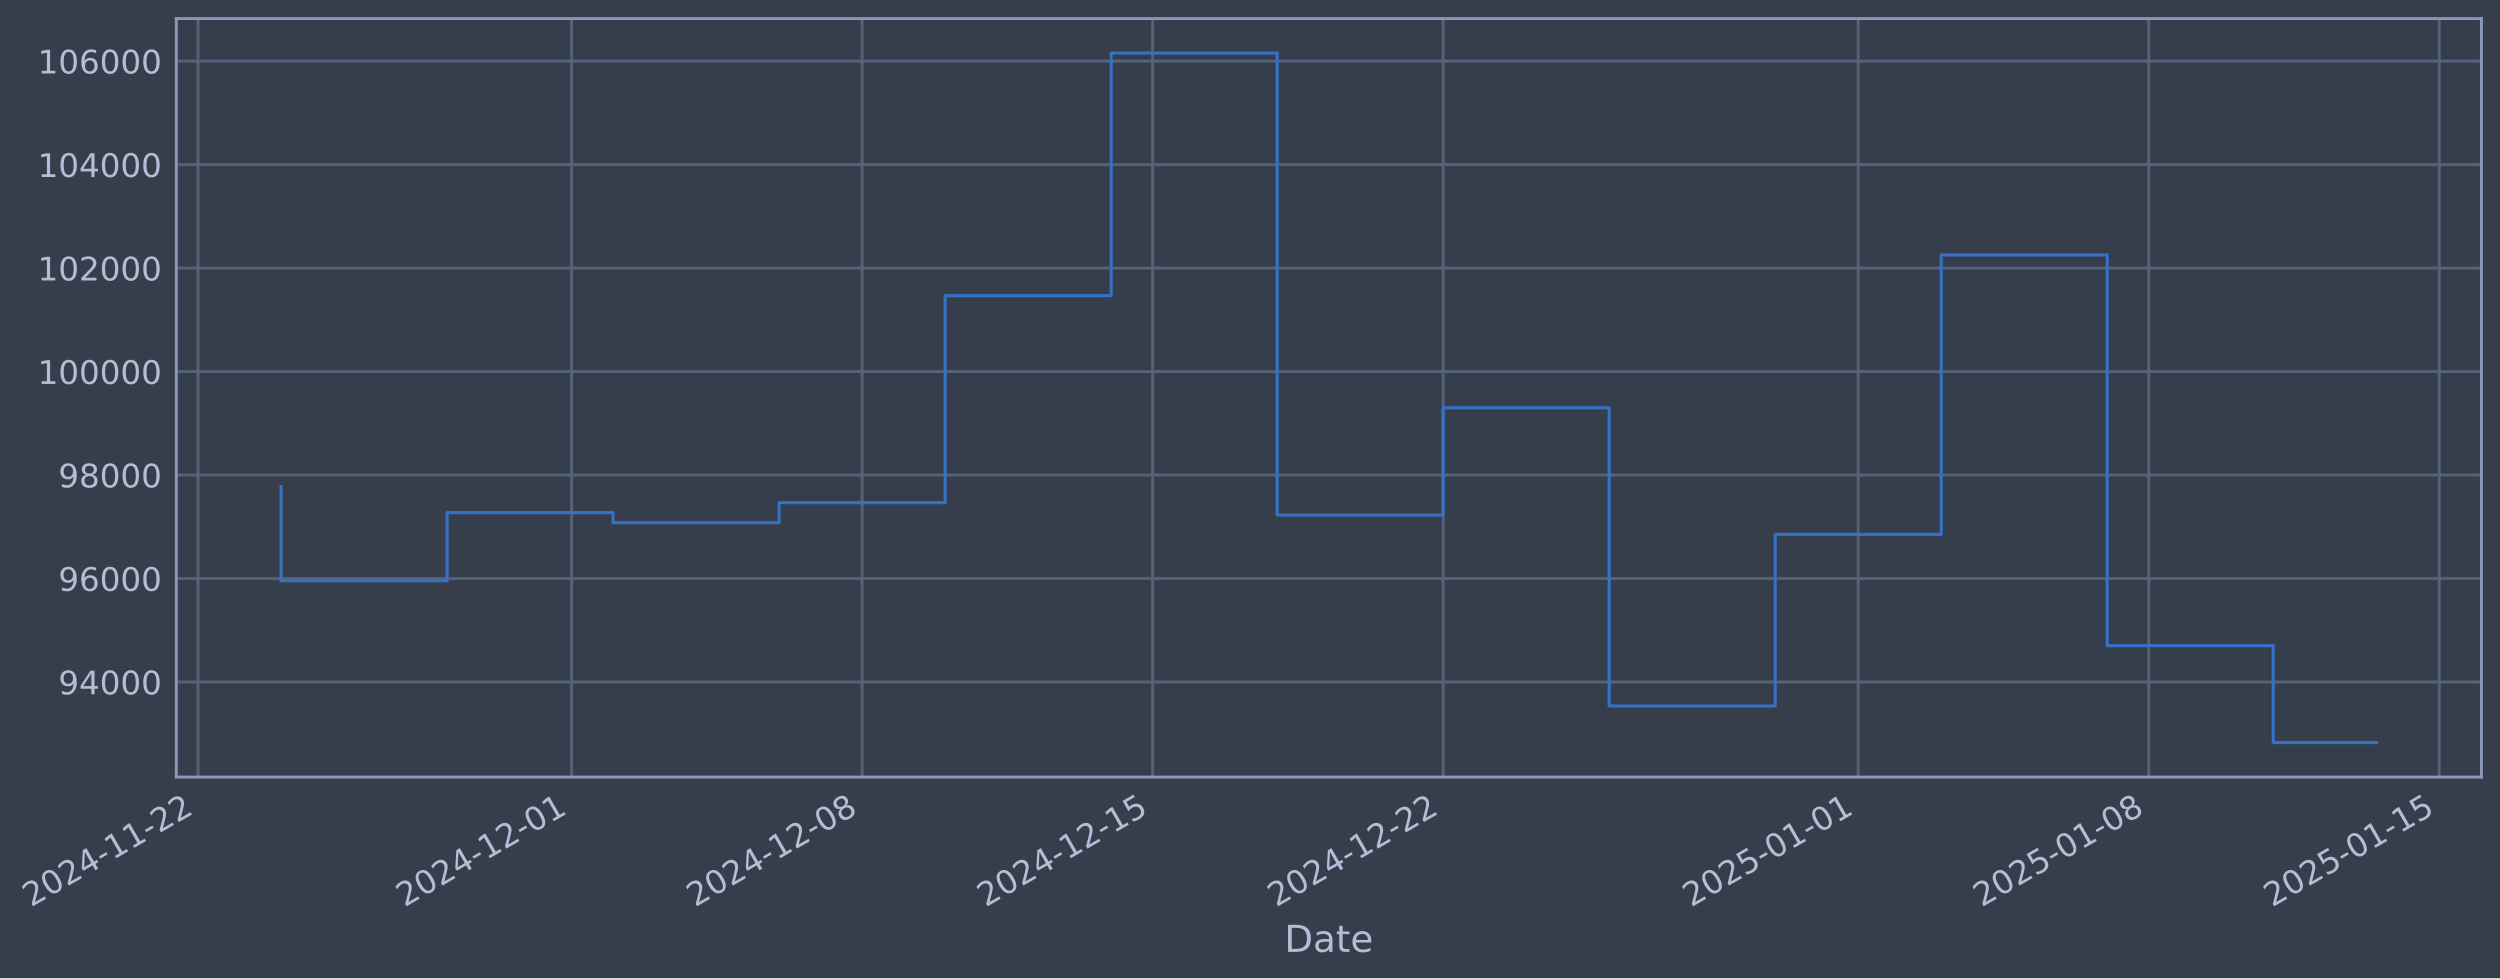
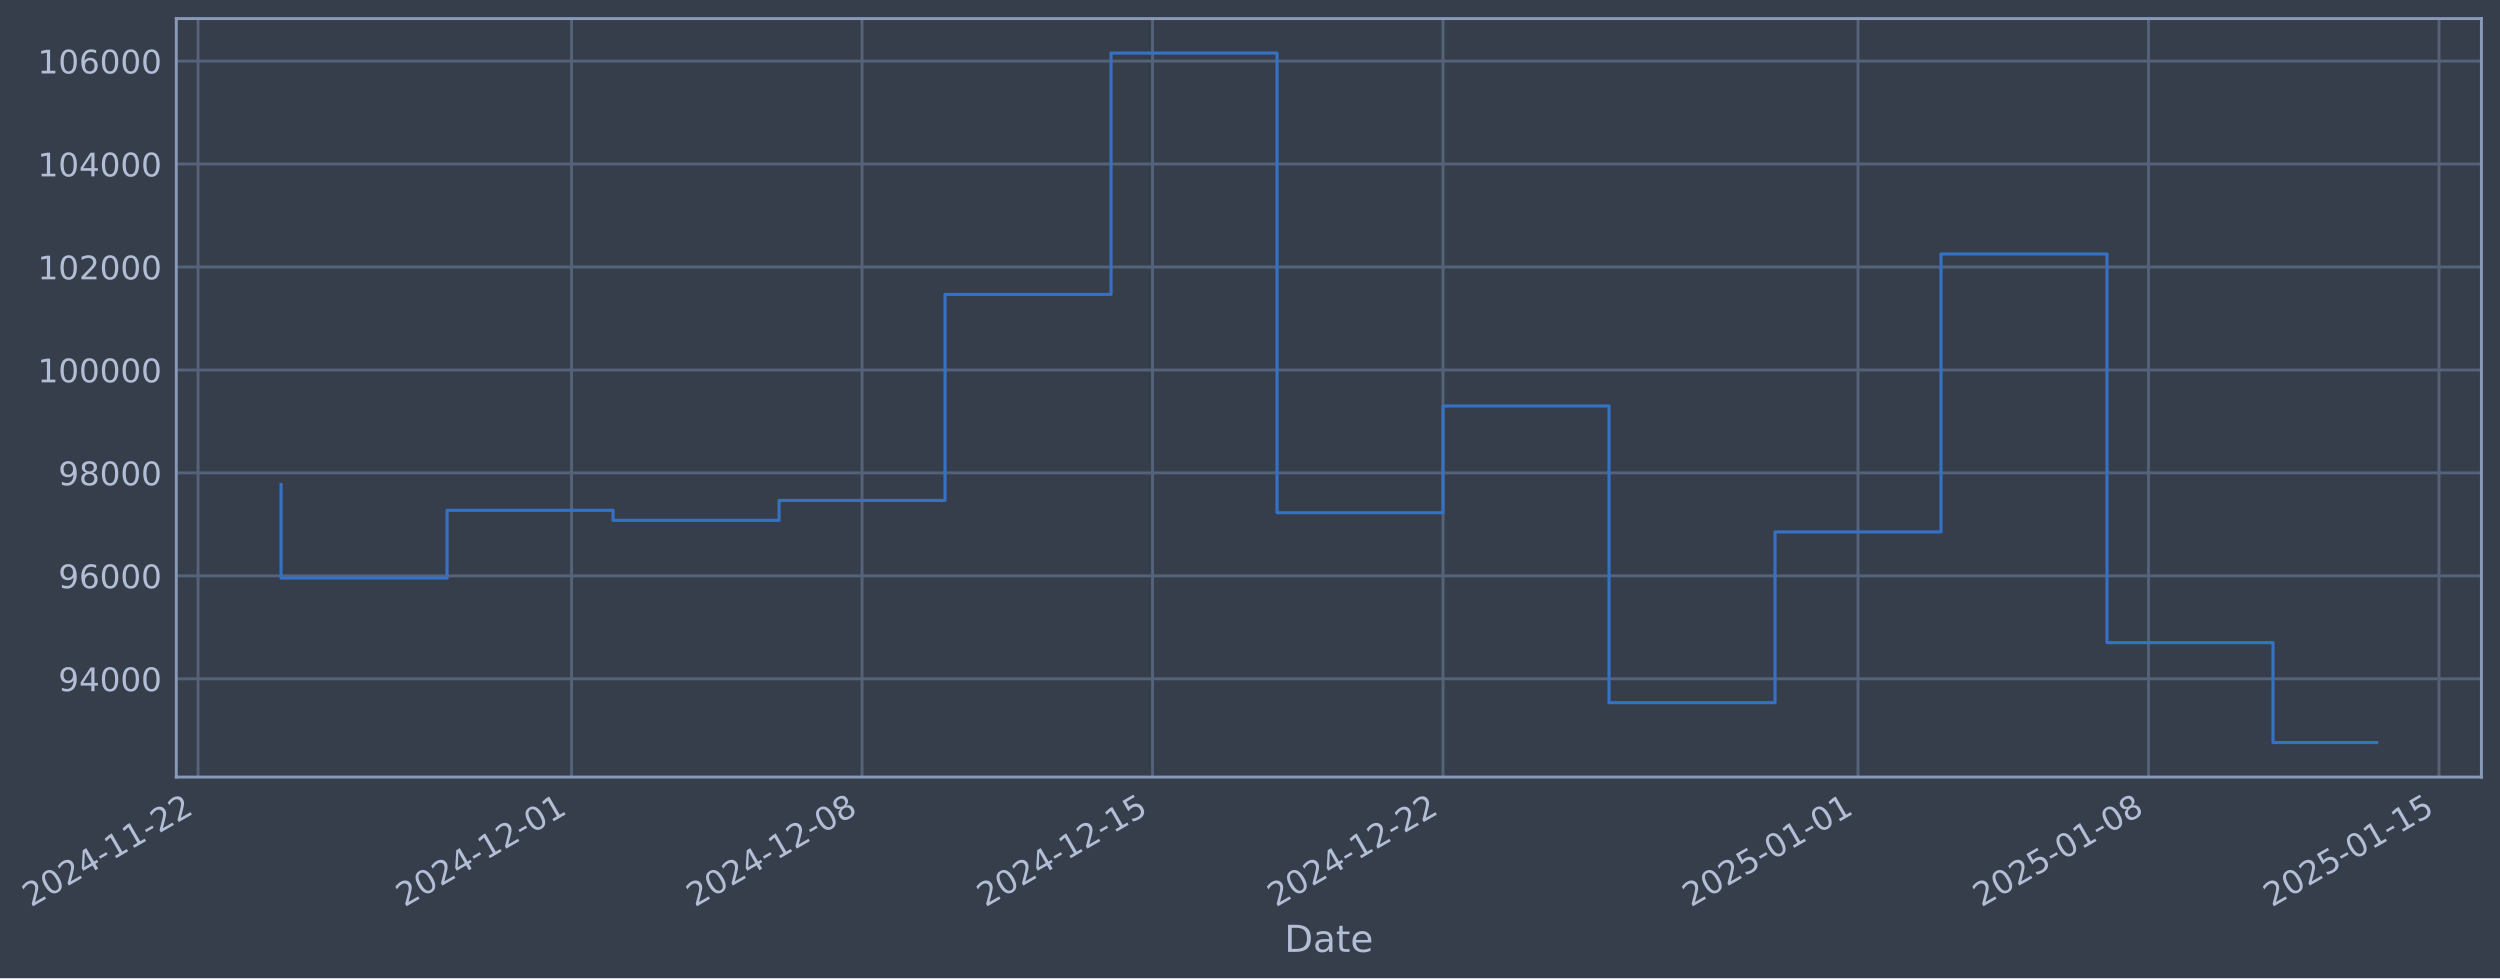
- <svg xmlns="http://www.w3.org/2000/svg" xmlns:xlink="http://www.w3.org/1999/xlink" width="968.28pt" height="378.87pt" viewBox="0 0 968.28 378.87" version="1.1">
+ <svg xmlns="http://www.w3.org/2000/svg" xmlns:xlink="http://www.w3.org/1999/xlink" width="968.277pt" height="378.87pt" viewBox="0 0 968.277 378.87" version="1.1">
  <defs>
    <style type="text/css">*{stroke-linejoin: round; stroke-linecap: butt}</style>
  </defs>
  <g id="figure_1">
    <g id="patch_1">
-       <path d="M 0 378.87  L 968.28 378.87  L 968.28 0  L 0 0  z " style="fill: #373e4b" />
+       <path d="M 0 378.87  L 968.277 378.87  L 968.277 0  L 0 0  z " style="fill: #373e4b" />
    </g>
    <g id="axes_1">
      <g id="patch_2">
-         <path d="M 68.28 300.96  L 961.08 300.96  L 961.08 7.2  L 68.28 7.2  z " style="fill: #373e4b" />
+         <path d="M 68.277 300.96  L 961.077 300.96  L 961.077 7.2  L 68.277 7.2  z " style="fill: #373e4b" />
      </g>
      <g id="matplotlib.axis_1">
        <g id="xtick_1">
          <g id="line2d_1">
-             <path d="M 76.713 300.96  L 76.713 7.2  " clip-path="url(#p3228a83b73)" style="fill: none; stroke: #546379; stroke-width: 1.12; stroke-linecap: square" />
+             <path d="M 76.713 300.96  L 76.713 7.2  " clip-path="url(#pf93e910f5a)" style="fill: none; stroke: #546379; stroke-width: 1.12; stroke-linecap: square" />
          </g>
          <g id="line2d_2" />
          <g id="text_1">
            <g style="fill: #b1bed6" transform="translate(11.98702 351.4642) rotate(-30) scale(0.126 -0.126)">
              <defs>
                <path id="DejaVuSans-32" d="M 1228 531  L 3431 531  L 3431 0  L 469 0  L 469 531  Q 828 903 1448 1529  Q 2069 2156 2228 2338  Q 2531 2678 2651 2914  Q 2772 3150 2772 3378  Q 2772 3750 2511 3984  Q 2250 4219 1831 4219  Q 1534 4219 1204 4116  Q 875 4013 500 3803  L 500 4441  Q 881 4594 1212 4672  Q 1544 4750 1819 4750  Q 2544 4750 2975 4387  Q 3406 4025 3406 3419  Q 3406 3131 3298 2873  Q 3191 2616 2906 2266  Q 2828 2175 2409 1742  Q 1991 1309 1228 531  z " transform="scale(0.015625)" />
                <path id="DejaVuSans-30" d="M 2034 4250  Q 1547 4250 1301 3770  Q 1056 3291 1056 2328  Q 1056 1369 1301 889  Q 1547 409 2034 409  Q 2525 409 2770 889  Q 3016 1369 3016 2328  Q 3016 3291 2770 3770  Q 2525 4250 2034 4250  z M 2034 4750  Q 2819 4750 3233 4129  Q 3647 3509 3647 2328  Q 3647 1150 3233 529  Q 2819 -91 2034 -91  Q 1250 -91 836 529  Q 422 1150 422 2328  Q 422 3509 836 4129  Q 1250 4750 2034 4750  z " transform="scale(0.015625)" />
                <path id="DejaVuSans-34" d="M 2419 4116  L 825 1625  L 2419 1625  L 2419 4116  z M 2253 4666  L 3047 4666  L 3047 1625  L 3713 1625  L 3713 1100  L 3047 1100  L 3047 0  L 2419 0  L 2419 1100  L 313 1100  L 313 1709  L 2253 4666  z " transform="scale(0.015625)" />
                <path id="DejaVuSans-2d" d="M 313 2009  L 1997 2009  L 1997 1497  L 313 1497  L 313 2009  z " transform="scale(0.015625)" />
                <path id="DejaVuSans-31" d="M 794 531  L 1825 531  L 1825 4091  L 703 3866  L 703 4441  L 1819 4666  L 2450 4666  L 2450 531  L 3481 531  L 3481 0  L 794 0  L 794 531  z " transform="scale(0.015625)" />
              </defs>
              <use xlink:href="#DejaVuSans-32" />
              <use xlink:href="#DejaVuSans-30" transform="translate(63.62305 0)" />
              <use xlink:href="#DejaVuSans-32" transform="translate(127.2461 0)" />
              <use xlink:href="#DejaVuSans-34" transform="translate(190.8691 0)" />
              <use xlink:href="#DejaVuSans-2d" transform="translate(254.4922 0)" />
              <use xlink:href="#DejaVuSans-31" transform="translate(290.5762 0)" />
              <use xlink:href="#DejaVuSans-31" transform="translate(354.1992 0)" />
              <use xlink:href="#DejaVuSans-2d" transform="translate(417.8223 0)" />
              <use xlink:href="#DejaVuSans-32" transform="translate(453.9062 0)" />
              <use xlink:href="#DejaVuSans-32" transform="translate(517.5293 0)" />
            </g>
          </g>
        </g>
        <g id="xtick_2">
          <g id="line2d_3">
-             <path d="M 221.385 300.96  L 221.385 7.2  " clip-path="url(#p3228a83b73)" style="fill: none; stroke: #546379; stroke-width: 1.12; stroke-linecap: square" />
+             <path d="M 221.369 300.96  L 221.369 7.2  " clip-path="url(#pf93e910f5a)" style="fill: none; stroke: #546379; stroke-width: 1.12; stroke-linecap: square" />
          </g>
          <g id="line2d_4" />
          <g id="text_2">
-             <g style="fill: #b1bed6" transform="translate(156.6594 351.4642) rotate(-30) scale(0.126 -0.126)">
+             <g style="fill: #b1bed6" transform="translate(156.6434 351.4642) rotate(-30) scale(0.126 -0.126)">
              <use xlink:href="#DejaVuSans-32" />
              <use xlink:href="#DejaVuSans-30" transform="translate(63.62305 0)" />
              <use xlink:href="#DejaVuSans-32" transform="translate(127.2461 0)" />
              <use xlink:href="#DejaVuSans-34" transform="translate(190.8691 0)" />
              <use xlink:href="#DejaVuSans-2d" transform="translate(254.4922 0)" />
              <use xlink:href="#DejaVuSans-31" transform="translate(290.5762 0)" />
              <use xlink:href="#DejaVuSans-32" transform="translate(354.1992 0)" />
              <use xlink:href="#DejaVuSans-2d" transform="translate(417.8223 0)" />
              <use xlink:href="#DejaVuSans-30" transform="translate(453.9062 0)" />
              <use xlink:href="#DejaVuSans-31" transform="translate(517.5293 0)" />
            </g>
          </g>
        </g>
        <g id="xtick_3">
          <g id="line2d_5">
-             <path d="M 333.908 300.96  L 333.908 7.2  " clip-path="url(#p3228a83b73)" style="fill: none; stroke: #546379; stroke-width: 1.12; stroke-linecap: square" />
+             <path d="M 333.879 300.96  L 333.879 7.2  " clip-path="url(#pf93e910f5a)" style="fill: none; stroke: #546379; stroke-width: 1.12; stroke-linecap: square" />
          </g>
          <g id="line2d_6" />
          <g id="text_3">
-             <g style="fill: #b1bed6" transform="translate(269.1824 351.4642) rotate(-30) scale(0.126 -0.126)">
+             <g style="fill: #b1bed6" transform="translate(269.1539 351.4642) rotate(-30) scale(0.126 -0.126)">
              <defs>
                <path id="DejaVuSans-38" d="M 2034 2216  Q 1584 2216 1326 1975  Q 1069 1734 1069 1313  Q 1069 891 1326 650  Q 1584 409 2034 409  Q 2484 409 2743 651  Q 3003 894 3003 1313  Q 3003 1734 2745 1975  Q 2488 2216 2034 2216  z M 1403 2484  Q 997 2584 770 2862  Q 544 3141 544 3541  Q 544 4100 942 4425  Q 1341 4750 2034 4750  Q 2731 4750 3128 4425  Q 3525 4100 3525 3541  Q 3525 3141 3298 2862  Q 3072 2584 2669 2484  Q 3125 2378 3379 2068  Q 3634 1759 3634 1313  Q 3634 634 3220 271  Q 2806 -91 2034 -91  Q 1263 -91 848 271  Q 434 634 434 1313  Q 434 1759 690 2068  Q 947 2378 1403 2484  z M 1172 3481  Q 1172 3119 1398 2916  Q 1625 2713 2034 2713  Q 2441 2713 2670 2916  Q 2900 3119 2900 3481  Q 2900 3844 2670 4047  Q 2441 4250 2034 4250  Q 1625 4250 1398 4047  Q 1172 3844 1172 3481  z " transform="scale(0.015625)" />
              </defs>
              <use xlink:href="#DejaVuSans-32" />
              <use xlink:href="#DejaVuSans-30" transform="translate(63.62305 0)" />
              <use xlink:href="#DejaVuSans-32" transform="translate(127.2461 0)" />
              <use xlink:href="#DejaVuSans-34" transform="translate(190.8691 0)" />
              <use xlink:href="#DejaVuSans-2d" transform="translate(254.4922 0)" />
              <use xlink:href="#DejaVuSans-31" transform="translate(290.5762 0)" />
              <use xlink:href="#DejaVuSans-32" transform="translate(354.1992 0)" />
              <use xlink:href="#DejaVuSans-2d" transform="translate(417.8223 0)" />
              <use xlink:href="#DejaVuSans-30" transform="translate(453.9062 0)" />
              <use xlink:href="#DejaVuSans-38" transform="translate(517.5293 0)" />
            </g>
          </g>
        </g>
        <g id="xtick_4">
          <g id="line2d_7">
-             <path d="M 446.431 300.96  L 446.431 7.2  " clip-path="url(#p3228a83b73)" style="fill: none; stroke: #546379; stroke-width: 1.12; stroke-linecap: square" />
+             <path d="M 446.39 300.96  L 446.39 7.2  " clip-path="url(#pf93e910f5a)" style="fill: none; stroke: #546379; stroke-width: 1.12; stroke-linecap: square" />
          </g>
          <g id="line2d_8" />
          <g id="text_4">
-             <g style="fill: #b1bed6" transform="translate(381.7054 351.4642) rotate(-30) scale(0.126 -0.126)">
+             <g style="fill: #b1bed6" transform="translate(381.6644 351.4642) rotate(-30) scale(0.126 -0.126)">
              <defs>
                <path id="DejaVuSans-35" d="M 691 4666  L 3169 4666  L 3169 4134  L 1269 4134  L 1269 2991  Q 1406 3038 1543 3061  Q 1681 3084 1819 3084  Q 2600 3084 3056 2656  Q 3513 2228 3513 1497  Q 3513 744 3044 326  Q 2575 -91 1722 -91  Q 1428 -91 1123 -41  Q 819 9 494 109  L 494 744  Q 775 591 1075 516  Q 1375 441 1709 441  Q 2250 441 2565 725  Q 2881 1009 2881 1497  Q 2881 1984 2565 2268  Q 2250 2553 1709 2553  Q 1456 2553 1204 2497  Q 953 2441 691 2322  L 691 4666  z " transform="scale(0.015625)" />
              </defs>
              <use xlink:href="#DejaVuSans-32" />
              <use xlink:href="#DejaVuSans-30" transform="translate(63.62305 0)" />
              <use xlink:href="#DejaVuSans-32" transform="translate(127.2461 0)" />
              <use xlink:href="#DejaVuSans-34" transform="translate(190.8691 0)" />
              <use xlink:href="#DejaVuSans-2d" transform="translate(254.4922 0)" />
              <use xlink:href="#DejaVuSans-31" transform="translate(290.5762 0)" />
              <use xlink:href="#DejaVuSans-32" transform="translate(354.1992 0)" />
              <use xlink:href="#DejaVuSans-2d" transform="translate(417.8223 0)" />
              <use xlink:href="#DejaVuSans-31" transform="translate(453.9062 0)" />
              <use xlink:href="#DejaVuSans-35" transform="translate(517.5293 0)" />
            </g>
          </g>
        </g>
        <g id="xtick_5">
          <g id="line2d_9">
-             <path d="M 558.954 300.96  L 558.954 7.2  " clip-path="url(#p3228a83b73)" style="fill: none; stroke: #546379; stroke-width: 1.12; stroke-linecap: square" />
+             <path d="M 558.9 300.96  L 558.9 7.2  " clip-path="url(#pf93e910f5a)" style="fill: none; stroke: #546379; stroke-width: 1.12; stroke-linecap: square" />
          </g>
          <g id="line2d_10" />
          <g id="text_5">
-             <g style="fill: #b1bed6" transform="translate(494.2284 351.4642) rotate(-30) scale(0.126 -0.126)">
+             <g style="fill: #b1bed6" transform="translate(494.1749 351.4642) rotate(-30) scale(0.126 -0.126)">
              <use xlink:href="#DejaVuSans-32" />
              <use xlink:href="#DejaVuSans-30" transform="translate(63.62305 0)" />
              <use xlink:href="#DejaVuSans-32" transform="translate(127.2461 0)" />
              <use xlink:href="#DejaVuSans-34" transform="translate(190.8691 0)" />
              <use xlink:href="#DejaVuSans-2d" transform="translate(254.4922 0)" />
              <use xlink:href="#DejaVuSans-31" transform="translate(290.5762 0)" />
              <use xlink:href="#DejaVuSans-32" transform="translate(354.1992 0)" />
              <use xlink:href="#DejaVuSans-2d" transform="translate(417.8223 0)" />
              <use xlink:href="#DejaVuSans-32" transform="translate(453.9062 0)" />
              <use xlink:href="#DejaVuSans-32" transform="translate(517.5293 0)" />
            </g>
          </g>
        </g>
        <g id="xtick_6">
          <g id="line2d_11">
-             <path d="M 719.701 300.96  L 719.701 7.2  " clip-path="url(#p3228a83b73)" style="fill: none; stroke: #546379; stroke-width: 1.12; stroke-linecap: square" />
+             <path d="M 719.63 300.96  L 719.63 7.2  " clip-path="url(#pf93e910f5a)" style="fill: none; stroke: #546379; stroke-width: 1.12; stroke-linecap: square" />
          </g>
          <g id="line2d_12" />
          <g id="text_6">
-             <g style="fill: #b1bed6" transform="translate(654.9755 351.4642) rotate(-30) scale(0.126 -0.126)">
+             <g style="fill: #b1bed6" transform="translate(654.9041 351.4642) rotate(-30) scale(0.126 -0.126)">
              <use xlink:href="#DejaVuSans-32" />
              <use xlink:href="#DejaVuSans-30" transform="translate(63.62305 0)" />
              <use xlink:href="#DejaVuSans-32" transform="translate(127.2461 0)" />
              <use xlink:href="#DejaVuSans-35" transform="translate(190.8691 0)" />
              <use xlink:href="#DejaVuSans-2d" transform="translate(254.4922 0)" />
              <use xlink:href="#DejaVuSans-30" transform="translate(290.5762 0)" />
              <use xlink:href="#DejaVuSans-31" transform="translate(354.1992 0)" />
              <use xlink:href="#DejaVuSans-2d" transform="translate(417.8223 0)" />
              <use xlink:href="#DejaVuSans-30" transform="translate(453.9062 0)" />
              <use xlink:href="#DejaVuSans-31" transform="translate(517.5293 0)" />
            </g>
          </g>
        </g>
        <g id="xtick_7">
          <g id="line2d_13">
-             <path d="M 832.224 300.96  L 832.224 7.2  " clip-path="url(#p3228a83b73)" style="fill: none; stroke: #546379; stroke-width: 1.12; stroke-linecap: square" />
+             <path d="M 832.14 300.96  L 832.14 7.2  " clip-path="url(#pf93e910f5a)" style="fill: none; stroke: #546379; stroke-width: 1.12; stroke-linecap: square" />
          </g>
          <g id="line2d_14" />
          <g id="text_7">
-             <g style="fill: #b1bed6" transform="translate(767.4985 351.4642) rotate(-30) scale(0.126 -0.126)">
+             <g style="fill: #b1bed6" transform="translate(767.4146 351.4642) rotate(-30) scale(0.126 -0.126)">
              <use xlink:href="#DejaVuSans-32" />
              <use xlink:href="#DejaVuSans-30" transform="translate(63.62305 0)" />
              <use xlink:href="#DejaVuSans-32" transform="translate(127.2461 0)" />
              <use xlink:href="#DejaVuSans-35" transform="translate(190.8691 0)" />
              <use xlink:href="#DejaVuSans-2d" transform="translate(254.4922 0)" />
              <use xlink:href="#DejaVuSans-30" transform="translate(290.5762 0)" />
              <use xlink:href="#DejaVuSans-31" transform="translate(354.1992 0)" />
              <use xlink:href="#DejaVuSans-2d" transform="translate(417.8223 0)" />
              <use xlink:href="#DejaVuSans-30" transform="translate(453.9062 0)" />
              <use xlink:href="#DejaVuSans-38" transform="translate(517.5293 0)" />
            </g>
          </g>
        </g>
        <g id="xtick_8">
          <g id="line2d_15">
-             <path d="M 944.747 300.96  L 944.747 7.2  " clip-path="url(#p3228a83b73)" style="fill: none; stroke: #546379; stroke-width: 1.12; stroke-linecap: square" />
+             <path d="M 944.651 300.96  L 944.651 7.2  " clip-path="url(#pf93e910f5a)" style="fill: none; stroke: #546379; stroke-width: 1.12; stroke-linecap: square" />
          </g>
          <g id="line2d_16" />
          <g id="text_8">
-             <g style="fill: #b1bed6" transform="translate(880.0214 351.4642) rotate(-30) scale(0.126 -0.126)">
+             <g style="fill: #b1bed6" transform="translate(879.9251 351.4642) rotate(-30) scale(0.126 -0.126)">
              <use xlink:href="#DejaVuSans-32" />
              <use xlink:href="#DejaVuSans-30" transform="translate(63.62305 0)" />
              <use xlink:href="#DejaVuSans-32" transform="translate(127.2461 0)" />
              <use xlink:href="#DejaVuSans-35" transform="translate(190.8691 0)" />
              <use xlink:href="#DejaVuSans-2d" transform="translate(254.4922 0)" />
              <use xlink:href="#DejaVuSans-30" transform="translate(290.5762 0)" />
              <use xlink:href="#DejaVuSans-31" transform="translate(354.1992 0)" />
              <use xlink:href="#DejaVuSans-2d" transform="translate(417.8223 0)" />
              <use xlink:href="#DejaVuSans-31" transform="translate(453.9062 0)" />
              <use xlink:href="#DejaVuSans-35" transform="translate(517.5293 0)" />
            </g>
          </g>
        </g>
        <g id="text_9">
-           <g style="fill: #b1bed6" transform="translate(497.471 368.6753) scale(0.144 -0.144)">
+           <g style="fill: #b1bed6" transform="translate(497.4674 368.6753) scale(0.144 -0.144)">
            <defs>
              <path id="DejaVuSans-44" d="M 1259 4147  L 1259 519  L 2022 519  Q 2988 519 3436 956  Q 3884 1394 3884 2338  Q 3884 3275 3436 3711  Q 2988 4147 2022 4147  L 1259 4147  z M 628 4666  L 1925 4666  Q 3281 4666 3915 4102  Q 4550 3538 4550 2338  Q 4550 1131 3912 565  Q 3275 0 1925 0  L 628 0  L 628 4666  z " transform="scale(0.015625)" />
              <path id="DejaVuSans-61" d="M 2194 1759  Q 1497 1759 1228 1600  Q 959 1441 959 1056  Q 959 750 1161 570  Q 1363 391 1709 391  Q 2188 391 2477 730  Q 2766 1069 2766 1631  L 2766 1759  L 2194 1759  z M 3341 1997  L 3341 0  L 2766 0  L 2766 531  Q 2569 213 2275 61  Q 1981 -91 1556 -91  Q 1019 -91 701 211  Q 384 513 384 1019  Q 384 1609 779 1909  Q 1175 2209 1959 2209  L 2766 2209  L 2766 2266  Q 2766 2663 2505 2880  Q 2244 3097 1772 3097  Q 1472 3097 1187 3025  Q 903 2953 641 2809  L 641 3341  Q 956 3463 1253 3523  Q 1550 3584 1831 3584  Q 2591 3584 2966 3190  Q 3341 2797 3341 1997  z " transform="scale(0.015625)" />
              <path id="DejaVuSans-74" d="M 1172 4494  L 1172 3500  L 2356 3500  L 2356 3053  L 1172 3053  L 1172 1153  Q 1172 725 1289 603  Q 1406 481 1766 481  L 2356 481  L 2356 0  L 1766 0  Q 1100 0 847 248  Q 594 497 594 1153  L 594 3053  L 172 3053  L 172 3500  L 594 3500  L 594 4494  L 1172 4494  z " transform="scale(0.015625)" />
              <path id="DejaVuSans-65" d="M 3597 1894  L 3597 1613  L 953 1613  Q 991 1019 1311 708  Q 1631 397 2203 397  Q 2534 397 2845 478  Q 3156 559 3463 722  L 3463 178  Q 3153 47 2828 -22  Q 2503 -91 2169 -91  Q 1331 -91 842 396  Q 353 884 353 1716  Q 353 2575 817 3079  Q 1281 3584 2069 3584  Q 2775 3584 3186 3129  Q 3597 2675 3597 1894  z M 3022 2063  Q 3016 2534 2758 2815  Q 2500 3097 2075 3097  Q 1594 3097 1305 2825  Q 1016 2553 972 2059  L 3022 2063  z " transform="scale(0.015625)" />
            </defs>
            <use xlink:href="#DejaVuSans-44" />
            <use xlink:href="#DejaVuSans-61" transform="translate(77.00195 0)" />
            <use xlink:href="#DejaVuSans-74" transform="translate(138.2812 0)" />
            <use xlink:href="#DejaVuSans-65" transform="translate(177.4902 0)" />
          </g>
        </g>
      </g>
      <g id="matplotlib.axis_2">
        <g id="ytick_1">
          <g id="line2d_17">
-             <path d="M 68.28 264.146  L 961.08 264.146  " clip-path="url(#p3228a83b73)" style="fill: none; stroke: #546379; stroke-width: 1.12; stroke-linecap: square" />
+             <path d="M 68.277 262.912  L 961.077 262.912  " clip-path="url(#pf93e910f5a)" style="fill: none; stroke: #546379; stroke-width: 1.12; stroke-linecap: square" />
          </g>
          <g id="line2d_18" />
          <g id="text_10">
-             <g style="fill: #b1bed6" transform="translate(22.59638 268.9331) scale(0.126 -0.126)">
+             <g style="fill: #b1bed6" transform="translate(22.59281 267.699) scale(0.126 -0.126)">
              <defs>
                <path id="DejaVuSans-39" d="M 703 97  L 703 672  Q 941 559 1184 500  Q 1428 441 1663 441  Q 2288 441 2617 861  Q 2947 1281 2994 2138  Q 2813 1869 2534 1725  Q 2256 1581 1919 1581  Q 1219 1581 811 2004  Q 403 2428 403 3163  Q 403 3881 828 4315  Q 1253 4750 1959 4750  Q 2769 4750 3195 4129  Q 3622 3509 3622 2328  Q 3622 1225 3098 567  Q 2575 -91 1691 -91  Q 1453 -91 1209 -44  Q 966 3 703 97  z M 1959 2075  Q 2384 2075 2632 2365  Q 2881 2656 2881 3163  Q 2881 3666 2632 3958  Q 2384 4250 1959 4250  Q 1534 4250 1286 3958  Q 1038 3666 1038 3163  Q 1038 2656 1286 2365  Q 1534 2075 1959 2075  z " transform="scale(0.015625)" />
              </defs>
              <use xlink:href="#DejaVuSans-39" />
              <use xlink:href="#DejaVuSans-34" transform="translate(63.62305 0)" />
              <use xlink:href="#DejaVuSans-30" transform="translate(127.2461 0)" />
              <use xlink:href="#DejaVuSans-30" transform="translate(190.8691 0)" />
              <use xlink:href="#DejaVuSans-30" transform="translate(254.4922 0)" />
            </g>
          </g>
        </g>
        <g id="ytick_2">
          <g id="line2d_19">
-             <path d="M 68.28 224.068  L 961.08 224.068  " clip-path="url(#p3228a83b73)" style="fill: none; stroke: #546379; stroke-width: 1.12; stroke-linecap: square" />
+             <path d="M 68.277 223.037  L 961.077 223.037  " clip-path="url(#pf93e910f5a)" style="fill: none; stroke: #546379; stroke-width: 1.12; stroke-linecap: square" />
          </g>
          <g id="line2d_20" />
          <g id="text_11">
-             <g style="fill: #b1bed6" transform="translate(22.59638 228.8553) scale(0.126 -0.126)">
+             <g style="fill: #b1bed6" transform="translate(22.59281 227.8242) scale(0.126 -0.126)">
              <defs>
                <path id="DejaVuSans-36" d="M 2113 2584  Q 1688 2584 1439 2293  Q 1191 2003 1191 1497  Q 1191 994 1439 701  Q 1688 409 2113 409  Q 2538 409 2786 701  Q 3034 994 3034 1497  Q 3034 2003 2786 2293  Q 2538 2584 2113 2584  z M 3366 4563  L 3366 3988  Q 3128 4100 2886 4159  Q 2644 4219 2406 4219  Q 1781 4219 1451 3797  Q 1122 3375 1075 2522  Q 1259 2794 1537 2939  Q 1816 3084 2150 3084  Q 2853 3084 3261 2657  Q 3669 2231 3669 1497  Q 3669 778 3244 343  Q 2819 -91 2113 -91  Q 1303 -91 875 529  Q 447 1150 447 2328  Q 447 3434 972 4092  Q 1497 4750 2381 4750  Q 2619 4750 2861 4703  Q 3103 4656 3366 4563  z " transform="scale(0.015625)" />
              </defs>
              <use xlink:href="#DejaVuSans-39" />
              <use xlink:href="#DejaVuSans-36" transform="translate(63.62305 0)" />
              <use xlink:href="#DejaVuSans-30" transform="translate(127.2461 0)" />
              <use xlink:href="#DejaVuSans-30" transform="translate(190.8691 0)" />
              <use xlink:href="#DejaVuSans-30" transform="translate(254.4922 0)" />
            </g>
          </g>
        </g>
        <g id="ytick_3">
          <g id="line2d_21">
-             <path d="M 68.28 183.99  L 961.08 183.99  " clip-path="url(#p3228a83b73)" style="fill: none; stroke: #546379; stroke-width: 1.12; stroke-linecap: square" />
+             <path d="M 68.277 183.162  L 961.077 183.162  " clip-path="url(#pf93e910f5a)" style="fill: none; stroke: #546379; stroke-width: 1.12; stroke-linecap: square" />
          </g>
          <g id="line2d_22" />
          <g id="text_12">
-             <g style="fill: #b1bed6" transform="translate(22.59638 188.7774) scale(0.126 -0.126)">
+             <g style="fill: #b1bed6" transform="translate(22.59281 187.9494) scale(0.126 -0.126)">
              <use xlink:href="#DejaVuSans-39" />
              <use xlink:href="#DejaVuSans-38" transform="translate(63.62305 0)" />
              <use xlink:href="#DejaVuSans-30" transform="translate(127.2461 0)" />
              <use xlink:href="#DejaVuSans-30" transform="translate(190.8691 0)" />
              <use xlink:href="#DejaVuSans-30" transform="translate(254.4922 0)" />
            </g>
          </g>
        </g>
        <g id="ytick_4">
          <g id="line2d_23">
-             <path d="M 68.28 143.913  L 961.08 143.913  " clip-path="url(#p3228a83b73)" style="fill: none; stroke: #546379; stroke-width: 1.12; stroke-linecap: square" />
+             <path d="M 68.277 143.288  L 961.077 143.288  " clip-path="url(#pf93e910f5a)" style="fill: none; stroke: #546379; stroke-width: 1.12; stroke-linecap: square" />
          </g>
          <g id="line2d_24" />
          <g id="text_13">
-             <g style="fill: #b1bed6" transform="translate(14.57963 148.6996) scale(0.126 -0.126)">
+             <g style="fill: #b1bed6" transform="translate(14.57606 148.0746) scale(0.126 -0.126)">
              <use xlink:href="#DejaVuSans-31" />
              <use xlink:href="#DejaVuSans-30" transform="translate(63.62305 0)" />
              <use xlink:href="#DejaVuSans-30" transform="translate(127.2461 0)" />
              <use xlink:href="#DejaVuSans-30" transform="translate(190.8691 0)" />
              <use xlink:href="#DejaVuSans-30" transform="translate(254.4922 0)" />
              <use xlink:href="#DejaVuSans-30" transform="translate(318.1152 0)" />
            </g>
          </g>
        </g>
        <g id="ytick_5">
          <g id="line2d_25">
-             <path d="M 68.28 103.835  L 961.08 103.835  " clip-path="url(#p3228a83b73)" style="fill: none; stroke: #546379; stroke-width: 1.12; stroke-linecap: square" />
+             <path d="M 68.277 103.413  L 961.077 103.413  " clip-path="url(#pf93e910f5a)" style="fill: none; stroke: #546379; stroke-width: 1.12; stroke-linecap: square" />
          </g>
          <g id="line2d_26" />
          <g id="text_14">
-             <g style="fill: #b1bed6" transform="translate(14.57963 108.6217) scale(0.126 -0.126)">
+             <g style="fill: #b1bed6" transform="translate(14.57606 108.1998) scale(0.126 -0.126)">
              <use xlink:href="#DejaVuSans-31" />
              <use xlink:href="#DejaVuSans-30" transform="translate(63.62305 0)" />
              <use xlink:href="#DejaVuSans-32" transform="translate(127.2461 0)" />
              <use xlink:href="#DejaVuSans-30" transform="translate(190.8691 0)" />
              <use xlink:href="#DejaVuSans-30" transform="translate(254.4922 0)" />
              <use xlink:href="#DejaVuSans-30" transform="translate(318.1152 0)" />
            </g>
          </g>
        </g>
        <g id="ytick_6">
          <g id="line2d_27">
-             <path d="M 68.28 63.757  L 961.08 63.757  " clip-path="url(#p3228a83b73)" style="fill: none; stroke: #546379; stroke-width: 1.12; stroke-linecap: square" />
+             <path d="M 68.277 63.538  L 961.077 63.538  " clip-path="url(#pf93e910f5a)" style="fill: none; stroke: #546379; stroke-width: 1.12; stroke-linecap: square" />
          </g>
          <g id="line2d_28" />
          <g id="text_15">
-             <g style="fill: #b1bed6" transform="translate(14.57963 68.54386) scale(0.126 -0.126)">
+             <g style="fill: #b1bed6" transform="translate(14.57606 68.32497) scale(0.126 -0.126)">
              <use xlink:href="#DejaVuSans-31" />
              <use xlink:href="#DejaVuSans-30" transform="translate(63.62305 0)" />
              <use xlink:href="#DejaVuSans-34" transform="translate(127.2461 0)" />
              <use xlink:href="#DejaVuSans-30" transform="translate(190.8691 0)" />
              <use xlink:href="#DejaVuSans-30" transform="translate(254.4922 0)" />
              <use xlink:href="#DejaVuSans-30" transform="translate(318.1152 0)" />
            </g>
          </g>
        </g>
        <g id="ytick_7">
          <g id="line2d_29">
-             <path d="M 68.28 23.679  L 961.08 23.679  " clip-path="url(#p3228a83b73)" style="fill: none; stroke: #546379; stroke-width: 1.12; stroke-linecap: square" />
+             <path d="M 68.277 23.663  L 961.077 23.663  " clip-path="url(#pf93e910f5a)" style="fill: none; stroke: #546379; stroke-width: 1.12; stroke-linecap: square" />
          </g>
          <g id="line2d_30" />
          <g id="text_16">
-             <g style="fill: #b1bed6" transform="translate(14.57963 28.46601) scale(0.126 -0.126)">
+             <g style="fill: #b1bed6" transform="translate(14.57606 28.45018) scale(0.126 -0.126)">
              <use xlink:href="#DejaVuSans-31" />
              <use xlink:href="#DejaVuSans-30" transform="translate(63.62305 0)" />
              <use xlink:href="#DejaVuSans-36" transform="translate(127.2461 0)" />
              <use xlink:href="#DejaVuSans-30" transform="translate(190.8691 0)" />
              <use xlink:href="#DejaVuSans-30" transform="translate(254.4922 0)" />
              <use xlink:href="#DejaVuSans-30" transform="translate(318.1152 0)" />
            </g>
          </g>
        </g>
      </g>
      <g id="line2d_31">
-         <path d="M 108.862 188.46  L 108.862 224.93  L 173.161 224.93  L 173.161 198.546  L 237.46 198.546  L 237.46 202.435  L 301.758 202.435  L 301.758 194.7  L 366.057 194.7  L 366.057 114.505  L 430.356 114.505  L 430.356 20.553  L 494.655 20.553  L 494.655 199.49  L 558.954 199.49  L 558.954 157.937  L 623.253 157.937  L 623.253 273.436  L 687.552 273.436  L 687.552 206.962  L 751.85 206.962  L 751.85 98.759  L 816.149 98.759  L 816.149 250.066  L 880.448 250.066  L 880.448 287.607  L 920.498 287.607  " clip-path="url(#p3228a83b73)" style="fill: none; stroke: #3572c6; stroke-width: 1.2; stroke-linecap: square" />
+         <path d="M 108.858 187.61  L 108.858 223.895  L 173.15 223.895  L 173.15 197.644  L 237.442 197.644  L 237.442 201.514  L 301.734 201.514  L 301.734 193.818  L 366.025 193.818  L 366.025 114.029  L 430.317 114.029  L 430.317 20.553  L 494.609 20.553  L 494.609 198.583  L 558.9 198.583  L 558.9 157.241  L 623.192 157.241  L 623.192 272.155  L 687.484 272.155  L 687.484 206.018  L 751.776 206.018  L 751.776 98.362  L 816.067 98.362  L 816.067 248.903  L 880.359 248.903  L 880.359 287.607  L 920.495 287.607  " clip-path="url(#pf93e910f5a)" style="fill: none; stroke: #3572c6; stroke-width: 1.2; stroke-linecap: square" />
      </g>
      <g id="patch_3">
-         <path d="M 68.28 300.96  L 68.28 7.2  " style="fill: none; stroke: #899ab8; stroke-width: 1.12; stroke-linejoin: miter; stroke-linecap: square" />
+         <path d="M 68.277 300.96  L 68.277 7.2  " style="fill: none; stroke: #899ab8; stroke-width: 1.12; stroke-linejoin: miter; stroke-linecap: square" />
      </g>
      <g id="patch_4">
-         <path d="M 961.08 300.96  L 961.08 7.2  " style="fill: none; stroke: #899ab8; stroke-width: 1.12; stroke-linejoin: miter; stroke-linecap: square" />
+         <path d="M 961.077 300.96  L 961.077 7.2  " style="fill: none; stroke: #899ab8; stroke-width: 1.12; stroke-linejoin: miter; stroke-linecap: square" />
      </g>
      <g id="patch_5">
-         <path d="M 68.28 300.96  L 961.08 300.96  " style="fill: none; stroke: #899ab8; stroke-width: 1.12; stroke-linejoin: miter; stroke-linecap: square" />
+         <path d="M 68.277 300.96  L 961.077 300.96  " style="fill: none; stroke: #899ab8; stroke-width: 1.12; stroke-linejoin: miter; stroke-linecap: square" />
      </g>
      <g id="patch_6">
-         <path d="M 68.28 7.2  L 961.08 7.2  " style="fill: none; stroke: #899ab8; stroke-width: 1.12; stroke-linejoin: miter; stroke-linecap: square" />
+         <path d="M 68.277 7.2  L 961.077 7.2  " style="fill: none; stroke: #899ab8; stroke-width: 1.12; stroke-linejoin: miter; stroke-linecap: square" />
      </g>
    </g>
  </g>
  <defs>
-     <clipPath id="p3228a83b73">
-       <rect x="68.28" y="7.2" width="892.8" height="293.76" />
+     <clipPath id="pf93e910f5a">
+       <rect x="68.277" y="7.2" width="892.8" height="293.76" />
    </clipPath>
  </defs>
</svg>
